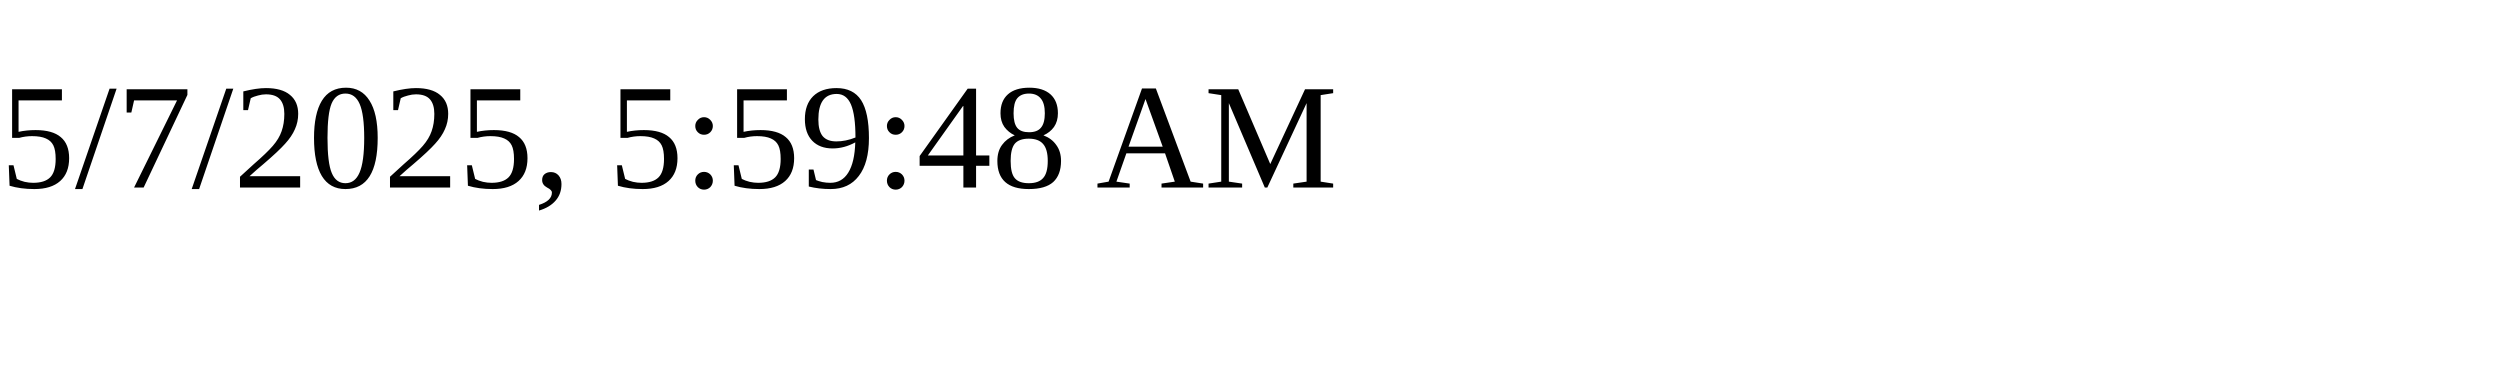
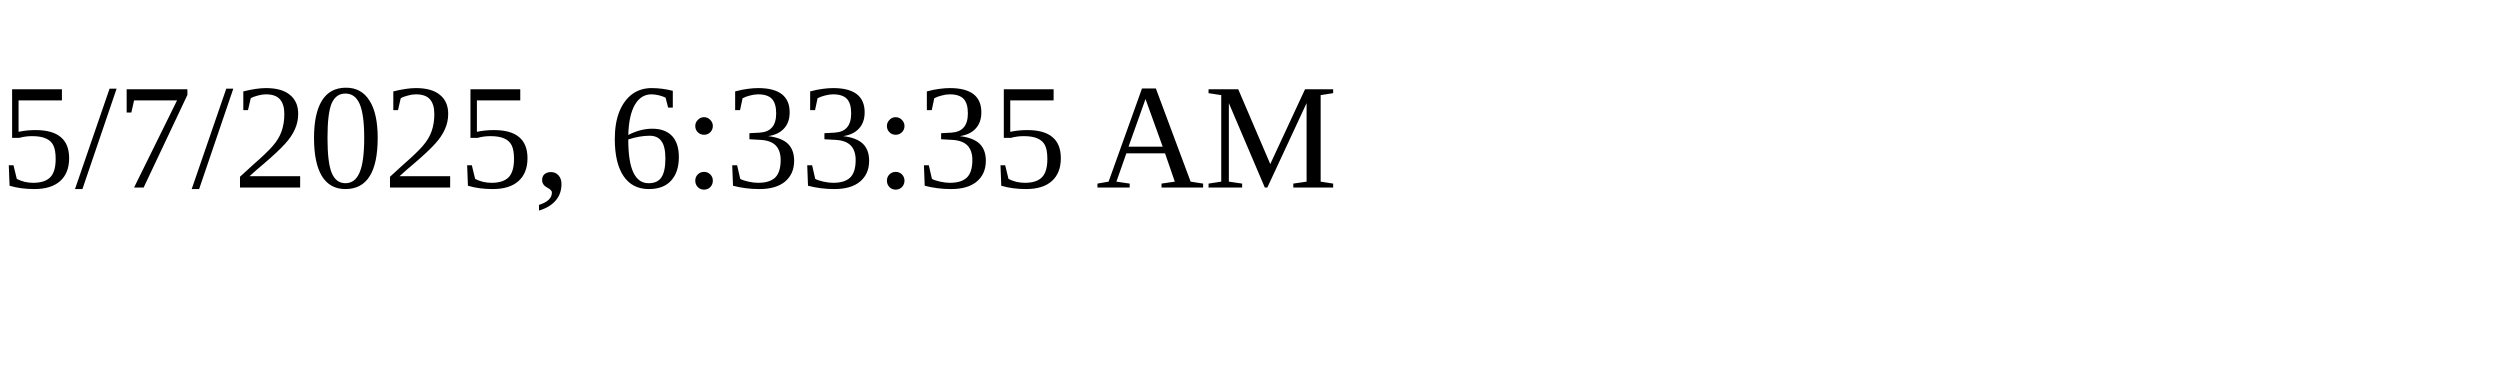
<svg xmlns="http://www.w3.org/2000/svg" height="30" width="200">
-   <text x="0" y="15">5/7/2025, 5:59:48 AM</text>
+   <text x="0" y="15">5/7/2025, 6:33:35 AM</text>
</svg>
